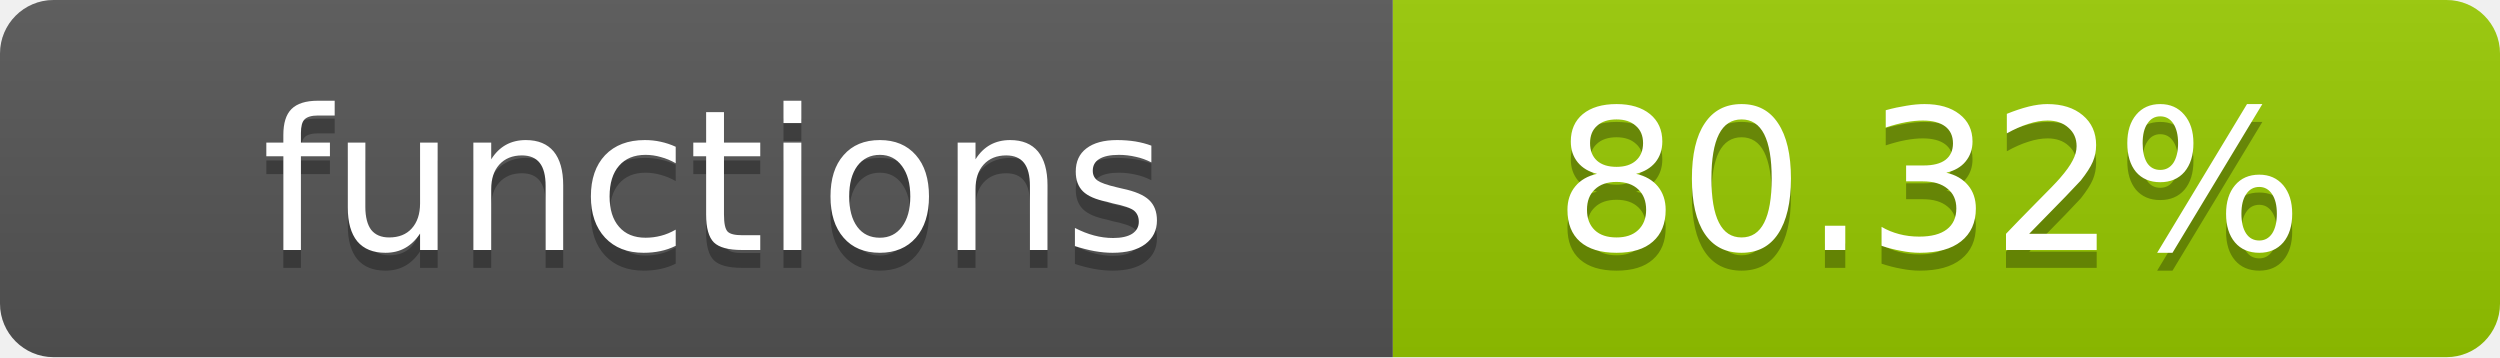
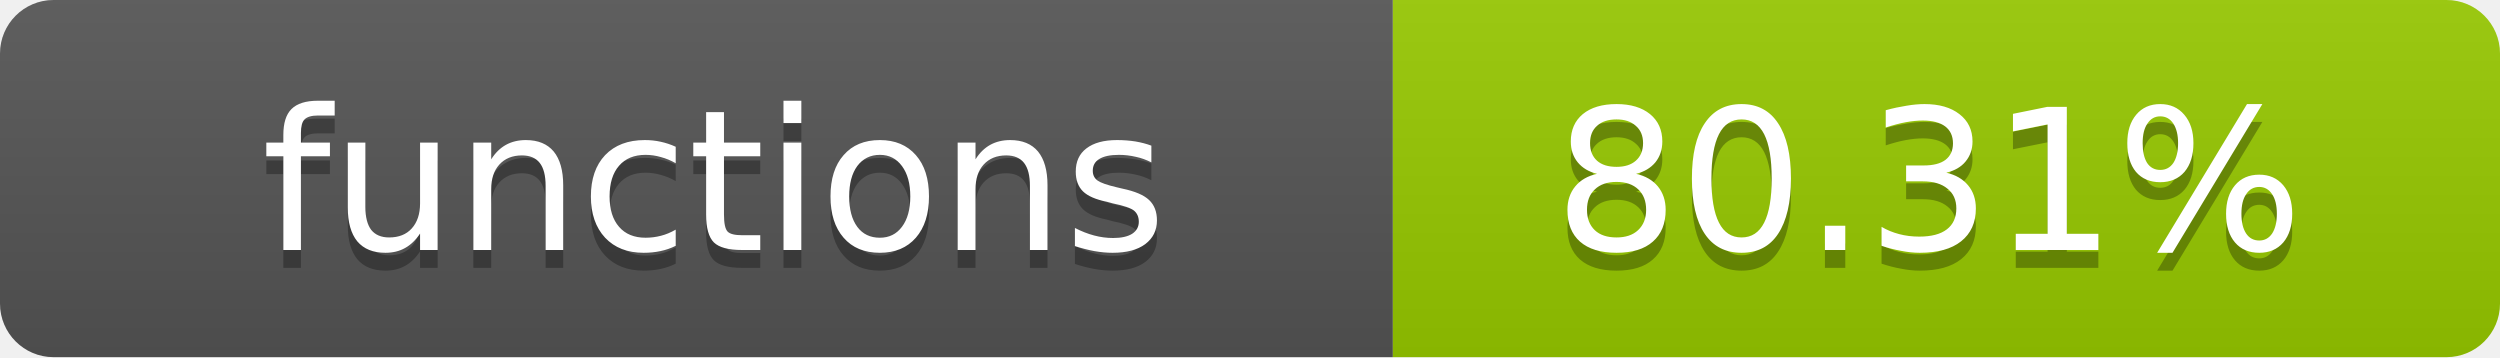
- <svg xmlns="http://www.w3.org/2000/svg" width="140" height="20" role="img" aria-label="functions: 80.32%">
+ <svg xmlns="http://www.w3.org/2000/svg" width="140" height="20" role="img" aria-label="functions: 80.31%">
  <linearGradient id="s" x2="0" y2="100%">
    <stop offset="0" stop-color="#bbb" stop-opacity=".1" />
    <stop offset="1" stop-opacity=".1" />
  </linearGradient>
  <clipPath id="r">
    <rect width="140" height="20" rx="3" fill="#fff" />
  </clipPath>
  <g clip-path="url(#r)">
    <rect width="78" height="20" fill="#555" />
    <rect x="78" width="62" height="20" fill="#97CA00" />
    <rect width="140" height="20" fill="url(#s)" />
  </g>
  <g fill="#fff" text-anchor="middle" font-family="Verdana,Geneva,DejaVu Sans,sans-serif" text-rendering="geometricPrecision" font-size="11">
    <text x="40" y="15" fill="#010101" fill-opacity=".3">functions</text>
    <text x="40" y="14">functions</text>
-     <text x="108" y="15" fill="#010101" fill-opacity=".3">80.32%</text>
-     <text x="108" y="14">80.32%</text>
+     <text x="108" y="15" fill="#010101" fill-opacity=".3">80.31%</text>
+     <text x="108" y="14">80.31%</text>
  </g>
</svg>
